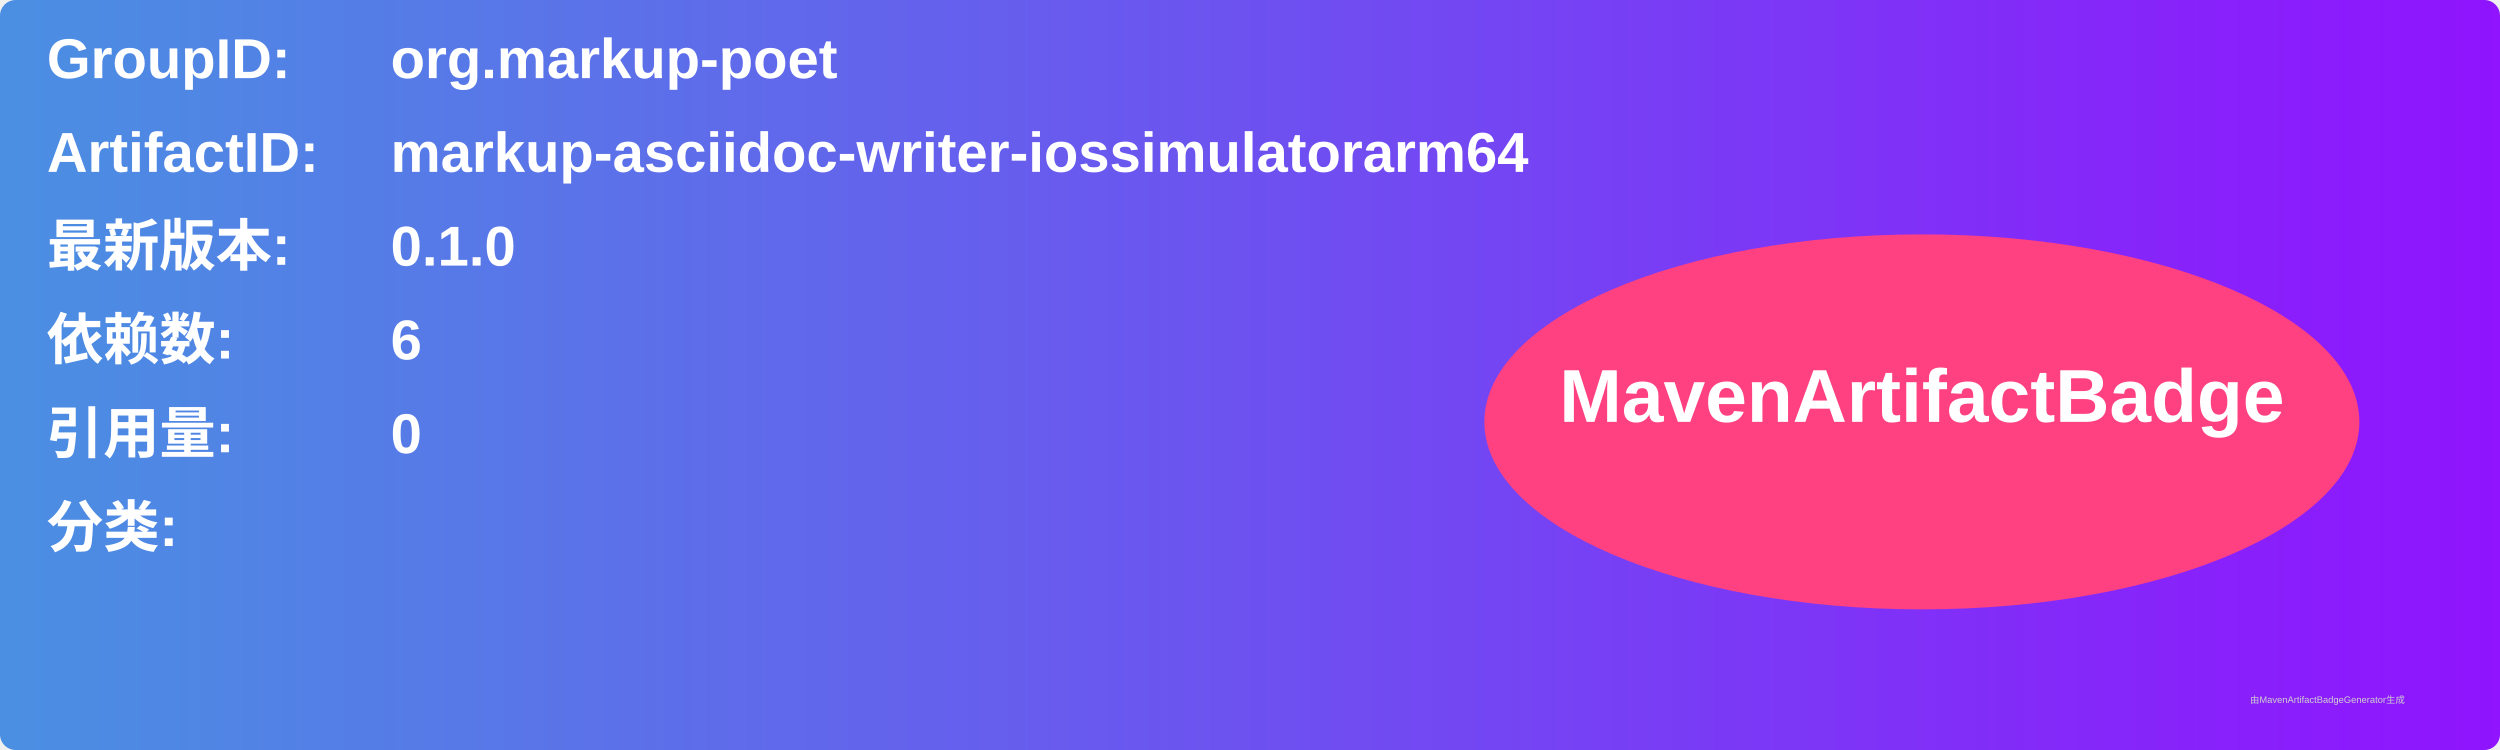
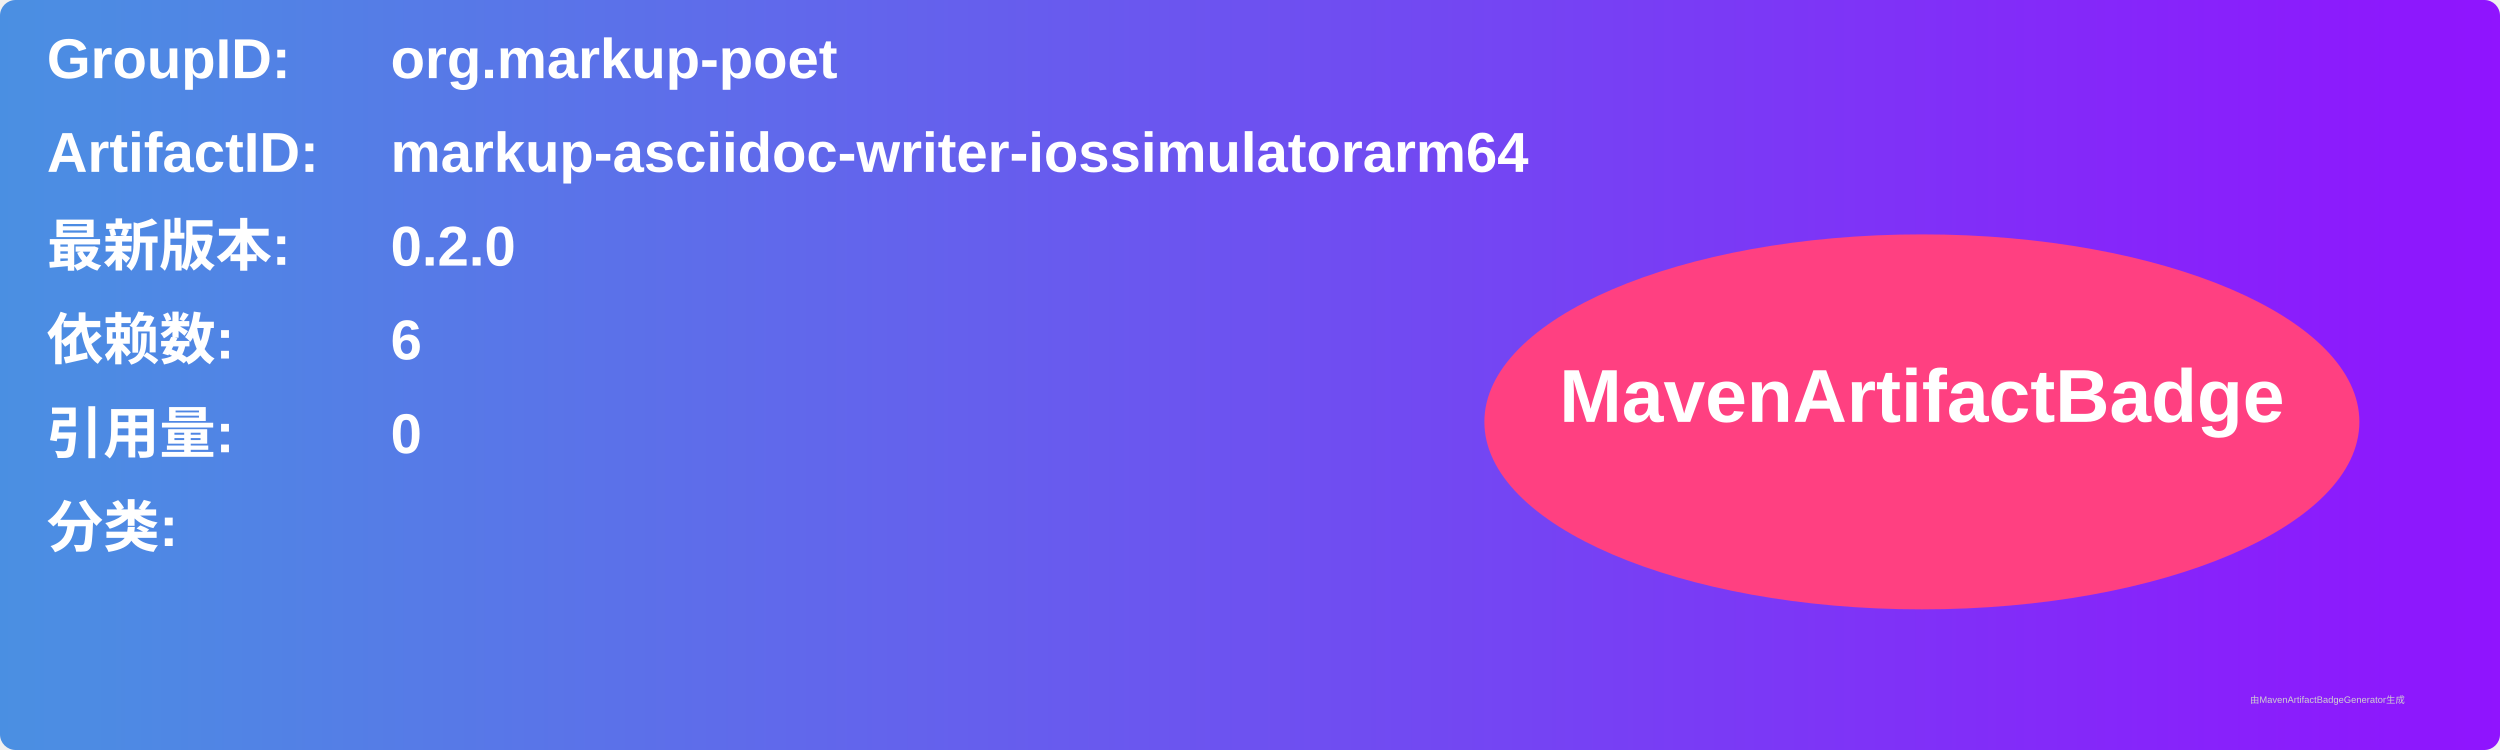
<svg xmlns="http://www.w3.org/2000/svg" width="800" height="240" viewBox="0 0 800 240">
  <linearGradient id="grad" x1="0%" y1="0%" x2="100%" y2="0%">
    <stop offset="0%" stop-color="#4a90e2" />
    <stop offset="100%" stop-color="#9013fe" />
  </linearGradient>
  <rect width="100%" height="100%" rx="5" ry="5" fill="url(#grad)" />
  <g transform="translate(15, 15)">
    <text x="0" y="10" font-family="Arial" font-size="18" fill="white" font-weight="bold" width="260">GroupID:</text>
    <text x="110" y="10" font-family="Arial" font-size="18" fill="white" font-weight="bold" width="460">org.markup-poet</text>
    <text x="0" y="40" font-family="Arial" font-size="18" fill="white" font-weight="bold" width="260">ArtifactID:</text>
    <text x="110" y="40" font-family="Arial" font-size="18" fill="white" font-weight="bold" width="460">markup-asciidoc-writer-iossimulatorarm64</text>
    <text x="0" y="70" font-family="Arial" font-size="18" fill="white" font-weight="bold">最新版本:</text>
    <text x="110" y="70" font-family="Arial" font-size="18" fill="white" font-weight="bold">
-       <tspan font-weight="bold">0.1.0</tspan>
+       <tspan font-weight="bold">0.2.0</tspan>
    </text>
    <text x="0" y="100" font-family="Arial" font-size="18" fill="white" font-weight="bold">依赖数: </text>
    <text x="110" y="100" font-family="Arial" font-size="18" fill="white">
      <tspan font-weight="bold">6</tspan>
    </text>
    <text x="0" y="130" font-family="Arial" font-size="18" fill="white" font-weight="bold">引用量: </text>
    <text x="110" y="130" font-family="Arial" font-size="18" fill="white">
      <tspan font-weight="bold">0</tspan>
    </text>
    <text x="0" y="160" font-family="Arial" font-size="18" fill="white" font-weight="bold">分类:</text>
    <text x="10" y="190" font-family="Arial" font-size="10" fill="white">
      <tspan font-weight="bold" />
    </text>
    <ellipse cx="600" cy="120" rx="140" ry="60" fill="#ff4081" />
    <text x="600" y="120" text-anchor="middle" font-family="Arial" font-size="24" fill="white" font-weight="bold">MavenArtifactBadge</text>
  </g>
  <text x="720" y="225" font-family="Arial" font-size="3" fill="#d0d0d0">由MavenArtifactBadgeGenerator生成</text>
</svg>
